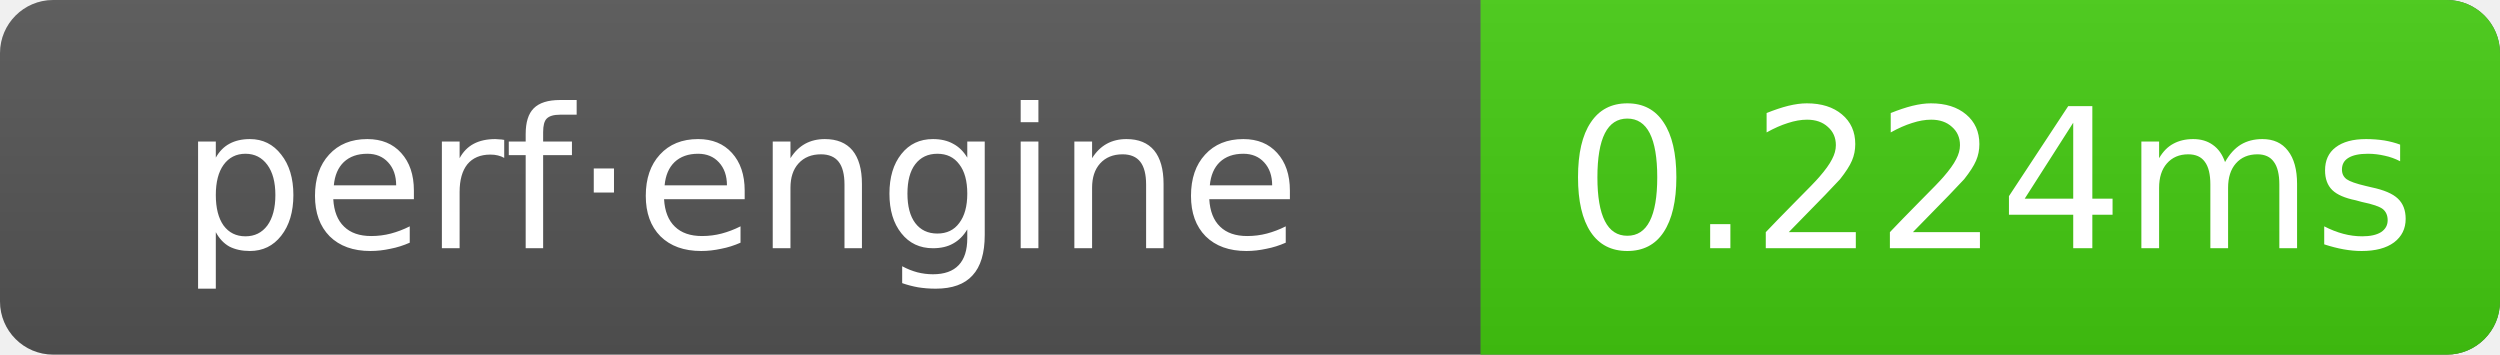
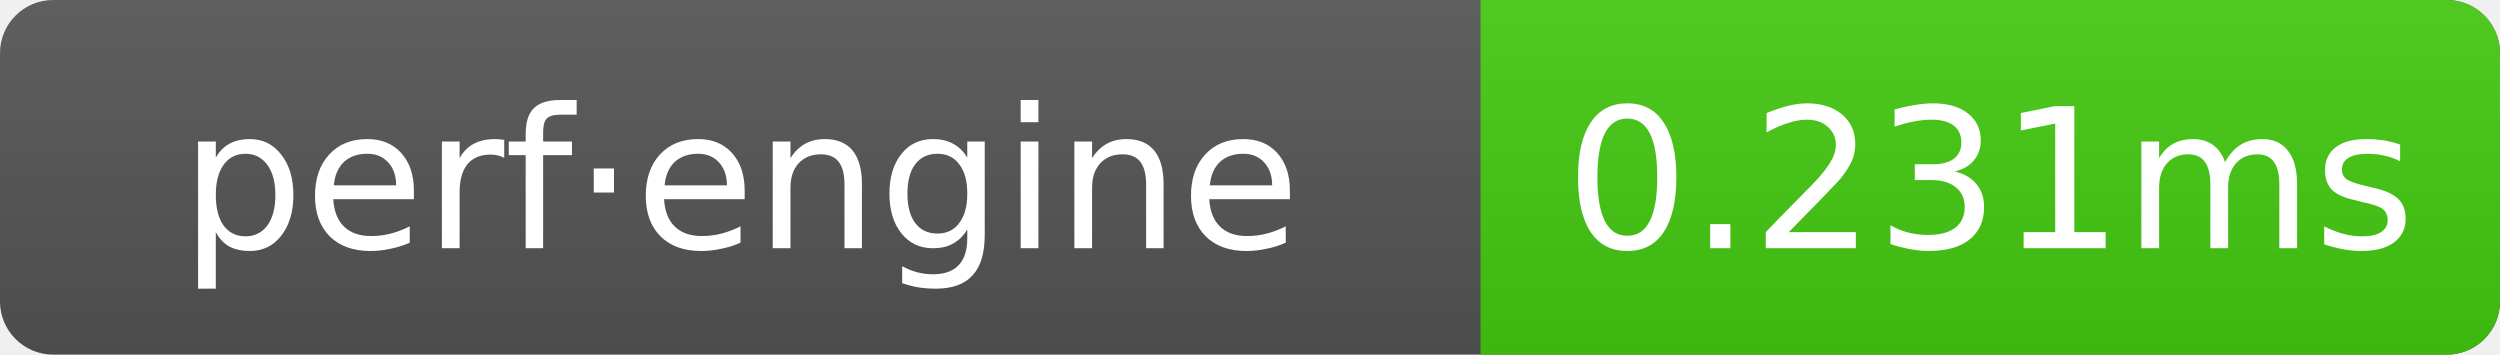
- <svg xmlns="http://www.w3.org/2000/svg" width="141" height="20" role="img" aria-label="perf·engine: 0.224ms">
+ <svg xmlns="http://www.w3.org/2000/svg" width="141" height="20" role="img" aria-label="perf·engine: 0.231ms">
  <linearGradient id="g" x2="0" y2="100%">
    <stop offset="0" stop-color="#bbb" stop-opacity=".1" />
    <stop offset="1" stop-opacity=".1" />
  </linearGradient>
  <clipPath id="r">
    <rect width="141" height="20" rx="3" fill="#fff" />
  </clipPath>
  <g clip-path="url(#r)">
    <rect width="141" height="20" fill="#555" />
    <rect x="83.5" width="57.5" height="20" fill="#4c1" />
    <rect width="141" height="20" fill="url(#g)" />
  </g>
  <g text-anchor="middle" font-family="Verdana,Geneva,DejaVu Sans,sans-serif" font-size="11" fill="#fff">
    <text x="41.75" y="14">perf·engine</text>
-     <text x="112.25" y="14">0.224ms</text>
+     <text x="112.25" y="14">0.231ms</text>
  </g>
</svg>
